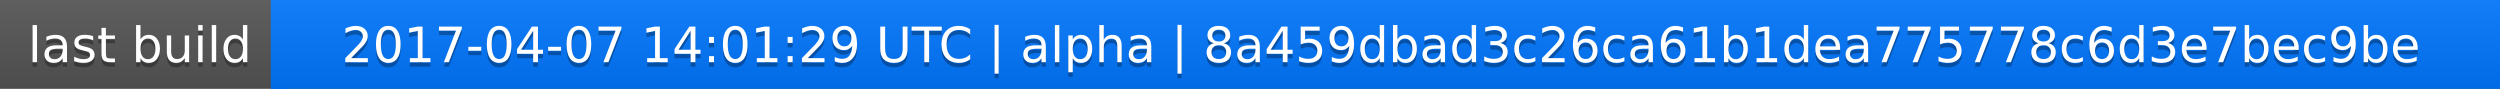
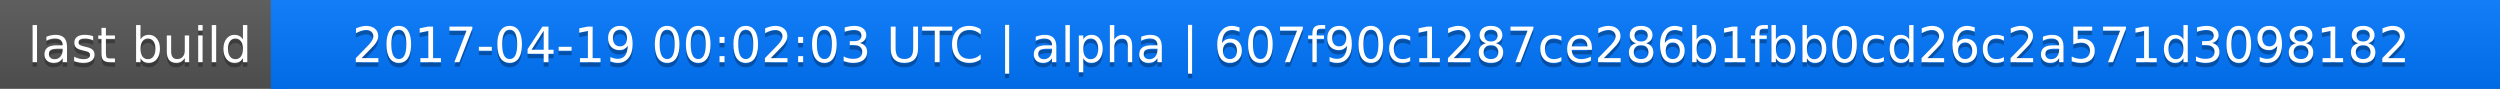
<svg xmlns="http://www.w3.org/2000/svg" width="563" height="20">
  <linearGradient id="a" x2="0" y2="100%">
    <stop offset="0" stop-color="#bbb" stop-opacity=".1" />
    <stop offset="1" stop-opacity=".1" />
  </linearGradient>
  <rect rx="0" width="563" height="20" fill="#555" />
  <rect rx="0" x="61" width="502" height="20" fill="#07f" />
  <path fill="#07f" d="M61 0h4v20h-4z" />
  <rect rx="0" width="563" height="20" fill="url(#a)" />
  <g fill="#fff" text-anchor="middle" font-family="DejaVu Sans,Verdana,Geneva,sans-serif" font-size="11">
    <text x="31.5" y="15" fill="#010101" fill-opacity=".3">last build</text>
    <text x="31.5" y="14">last build</text>
-     <text x="311" y="15" fill="#010101" fill-opacity=".3">2017-04-07 14:01:29 UTC | alpha | 8a459dbad3c26ca61b1dea775778c6d3e7bec9be</text>
-     <text x="311" y="14">2017-04-07 14:01:29 UTC | alpha | 8a459dbad3c26ca61b1dea775778c6d3e7bec9be</text>
+     <text x="311" y="15" fill="#010101" fill-opacity=".3">2017-04-19 00:02:03 UTC | alpha | 607f90c1287ce286b1fbb0cd26c2a571d3098182</text>
+     <text x="311" y="14">2017-04-19 00:02:03 UTC | alpha | 607f90c1287ce286b1fbb0cd26c2a571d3098182</text>
  </g>
</svg>
